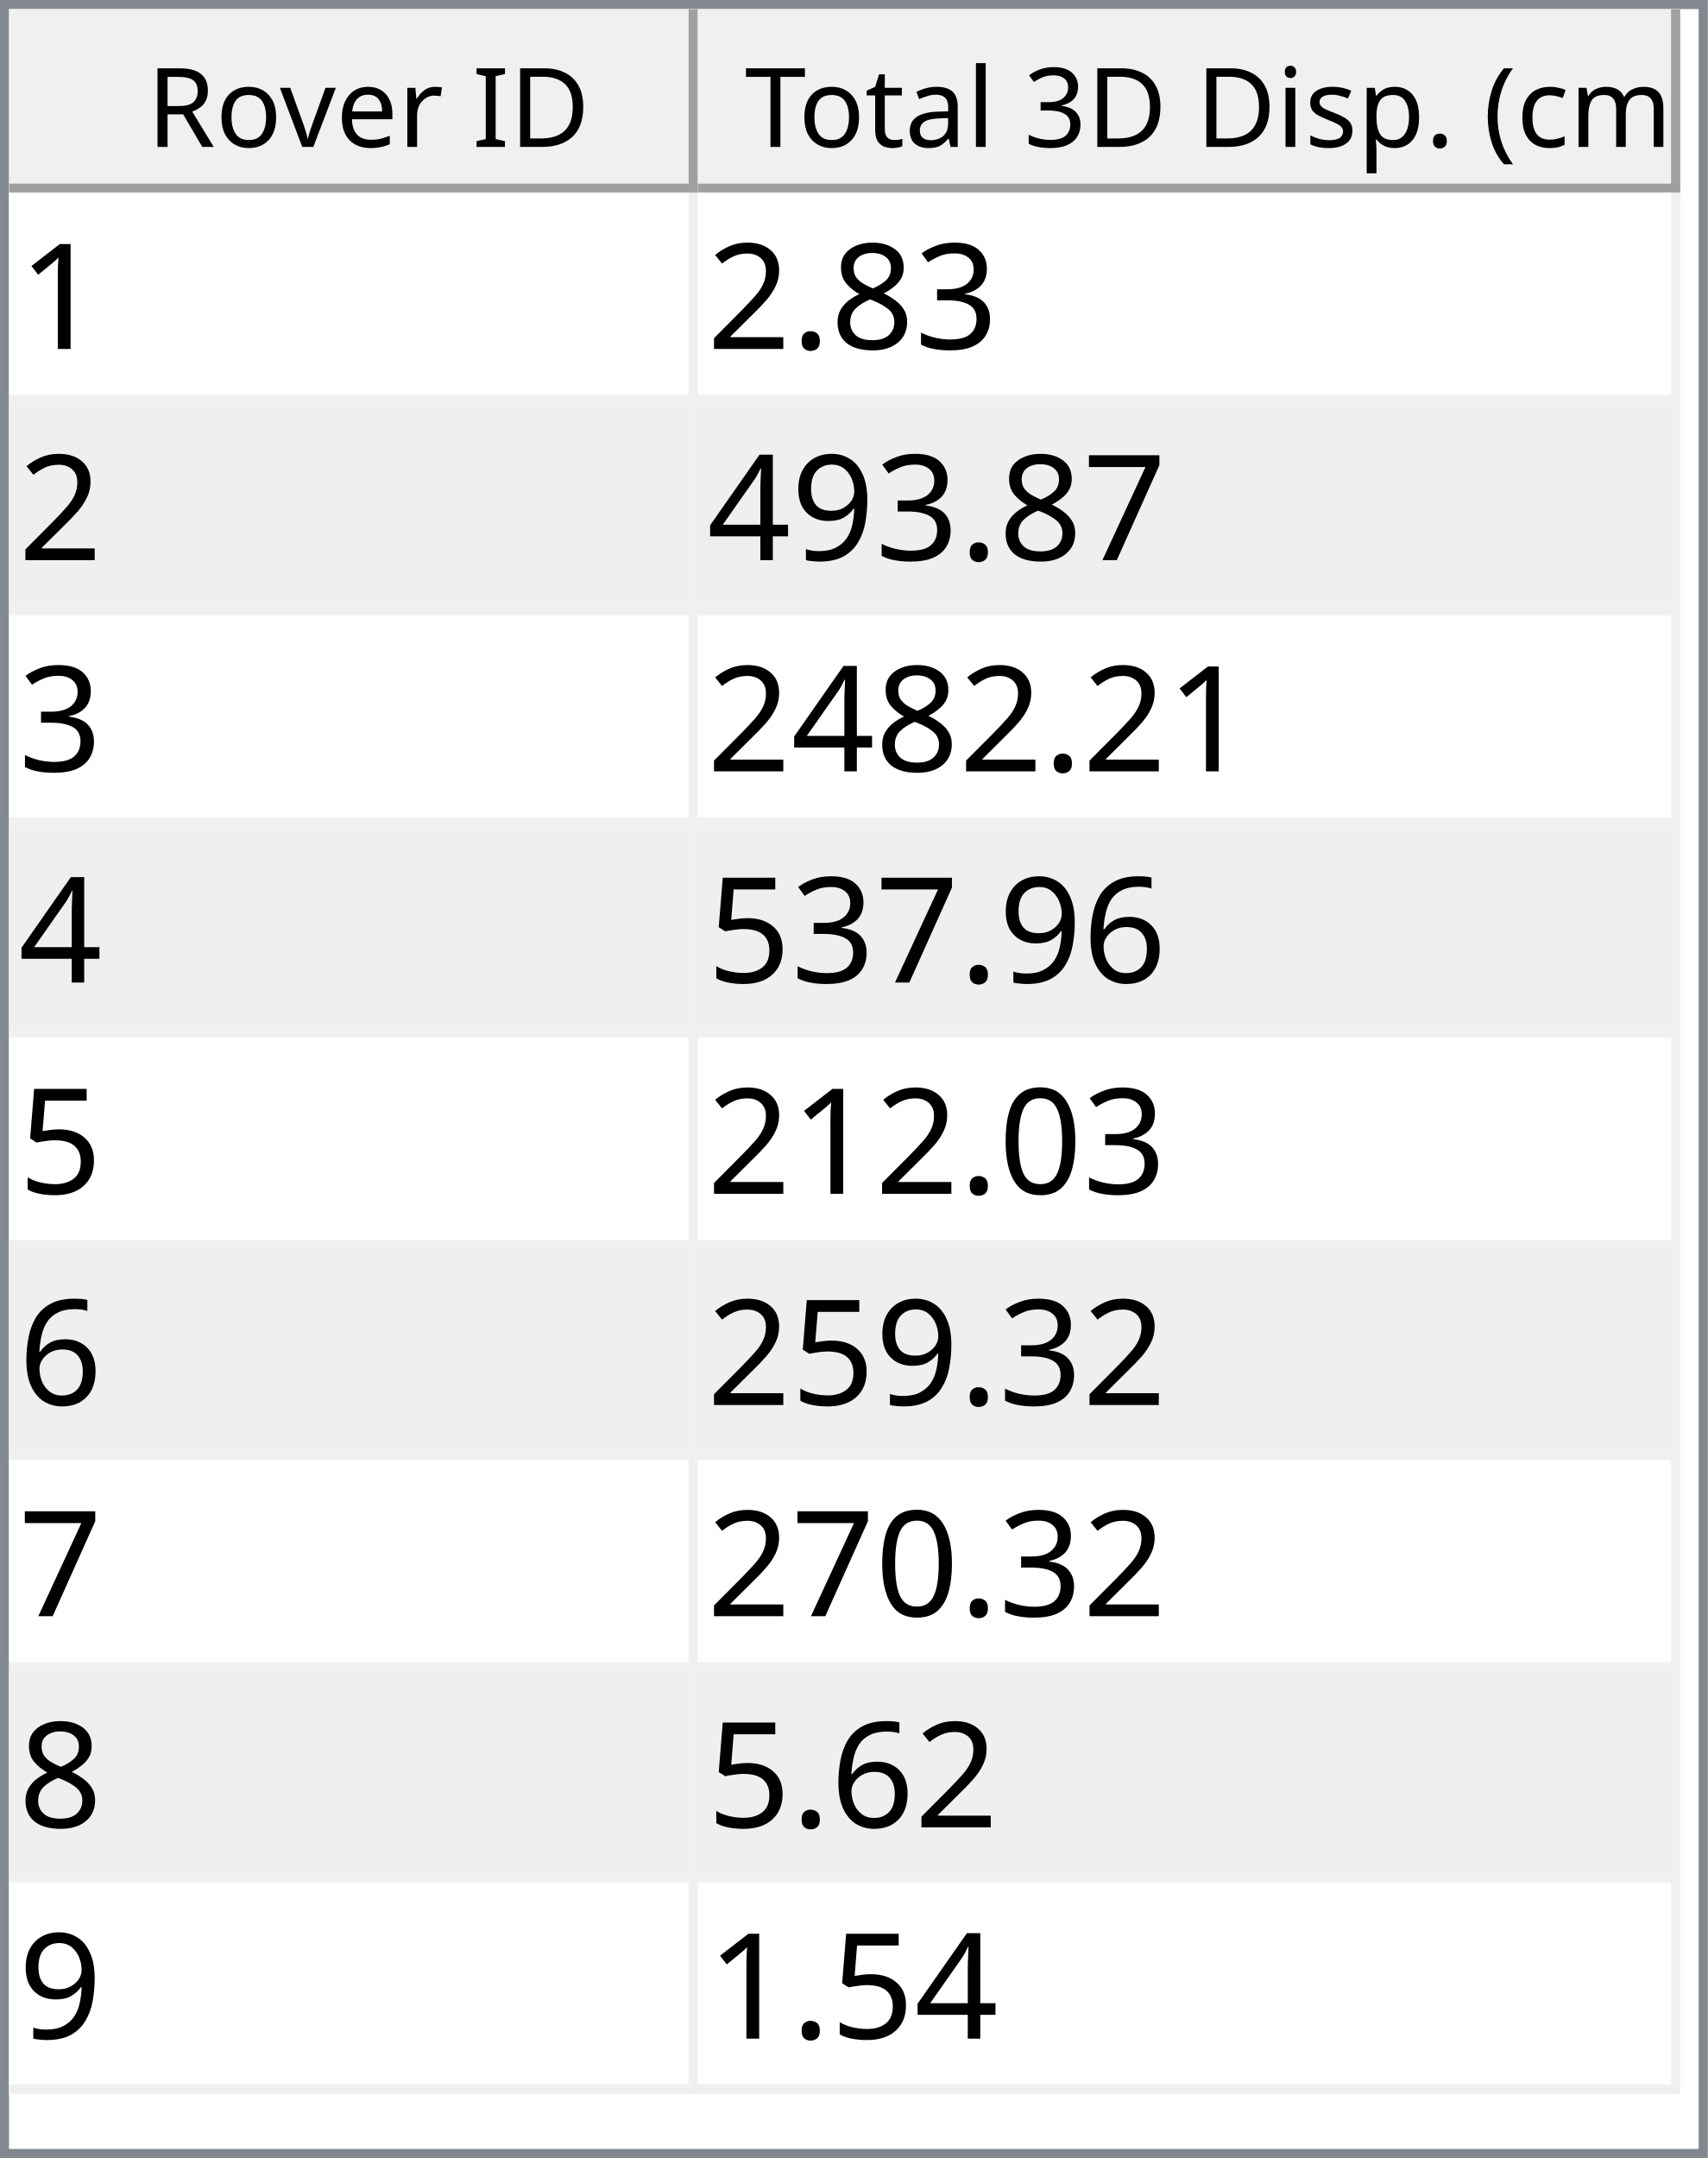
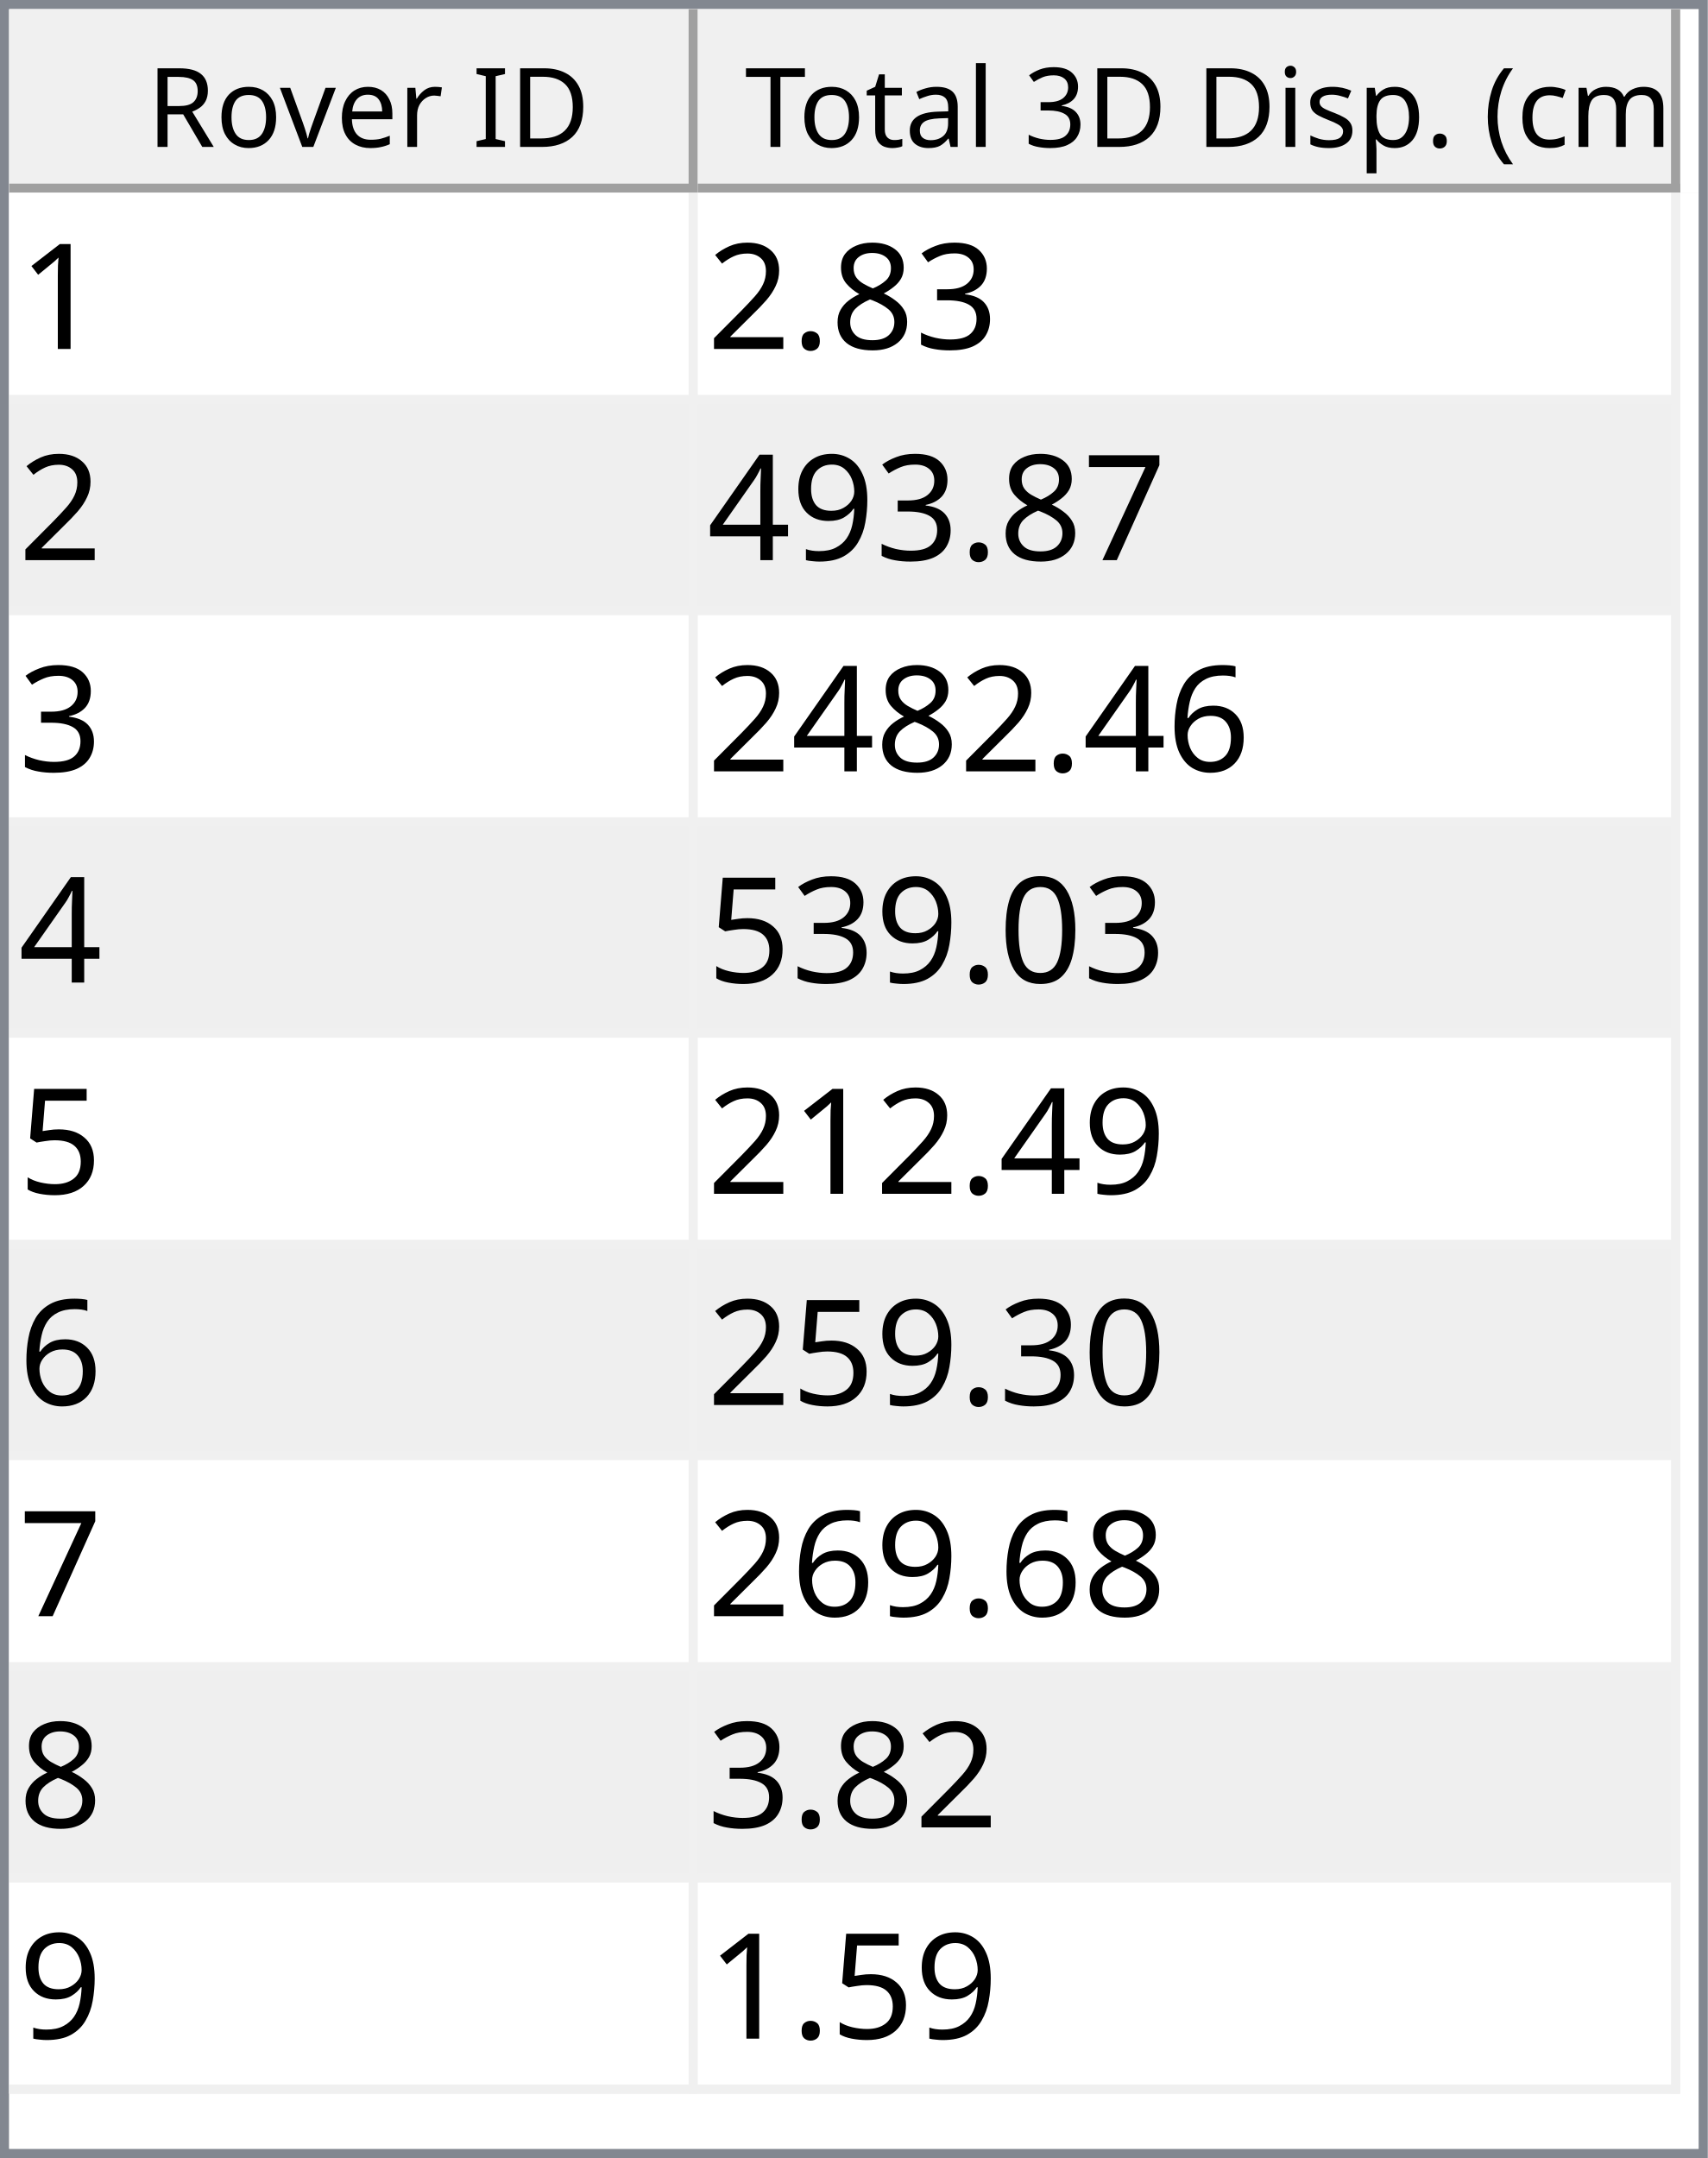
<svg xmlns="http://www.w3.org/2000/svg" style="fill-opacity:1; color-rendering:auto; color-interpolation:auto; text-rendering:auto; stroke:black; stroke-linecap:square; stroke-miterlimit:10; shape-rendering:auto; stroke-opacity:1; fill:black; stroke-dasharray:none; font-weight:normal; stroke-width:1; font-family:'Dialog'; font-style:normal; stroke-linejoin:miter; font-size:12px; stroke-dashoffset:0; image-rendering:auto;" width="186" height="235">
  <defs id="genericDefs" />
  <g>
    <defs id="defs1">
      <clipPath clipPathUnits="userSpaceOnUse" id="clipPath1">
        <path d="M0 0 L186 0 L186 235 L0 235 L0 0 Z" />
      </clipPath>
      <clipPath clipPathUnits="userSpaceOnUse" id="clipPath2">
        <path d="M0 0 L0 235 L186 235 L186 0 Z" />
      </clipPath>
      <clipPath clipPathUnits="userSpaceOnUse" id="clipPath3">
        <path d="M0 0 L0 20 L184 20 L184 0 Z" />
      </clipPath>
      <clipPath clipPathUnits="userSpaceOnUse" id="clipPath4">
        <path d="M0 0 L0 20 L75 20 L75 0 Z" />
      </clipPath>
      <clipPath clipPathUnits="userSpaceOnUse" id="clipPath5">
        <path d="M1 1 L1 19 L74 19 L74 1 Z" />
      </clipPath>
      <clipPath clipPathUnits="userSpaceOnUse" id="clipPath6">
        <path d="M0 0 L0 18 L73 18 L73 0 Z" />
      </clipPath>
      <clipPath clipPathUnits="userSpaceOnUse" id="clipPath7">
        <path d="M-0.5 -0.5 L-0.5 19.5 L74.5 19.5 L74.5 -0.5 Z" />
      </clipPath>
      <clipPath clipPathUnits="userSpaceOnUse" id="clipPath8">
        <path d="M0 0 L0 20 L107 20 L107 0 Z" />
      </clipPath>
      <clipPath clipPathUnits="userSpaceOnUse" id="clipPath9">
        <path d="M1 1 L1 19 L106 19 L106 1 Z" />
      </clipPath>
      <clipPath clipPathUnits="userSpaceOnUse" id="clipPath10">
        <path d="M0 0 L0 18 L105 18 L105 0 Z" />
      </clipPath>
      <clipPath clipPathUnits="userSpaceOnUse" id="clipPath11">
        <path d="M-0.5 -0.5 L-0.5 19.5 L106.5 19.5 L106.5 -0.5 Z" />
      </clipPath>
      <clipPath clipPathUnits="userSpaceOnUse" id="clipPath12">
        <path d="M0 0 L0 213 L184 213 L184 0 Z" />
      </clipPath>
      <clipPath clipPathUnits="userSpaceOnUse" id="clipPath13">
        <path d="M0 0 L0 207 L182 207 L182 0 Z" />
      </clipPath>
      <clipPath clipPathUnits="userSpaceOnUse" id="clipPath14">
        <path d="M-0.5 -0.5 L-0.5 206.5 L181.5 206.5 L181.5 -0.5 Z" />
      </clipPath>
      <clipPath clipPathUnits="userSpaceOnUse" id="clipPath15">
        <path d="M0 0 L0 22 L74 22 L74 0 Z" />
      </clipPath>
      <clipPath clipPathUnits="userSpaceOnUse" id="clipPath16">
        <path d="M0 0 L0 22 L106 22 L106 0 Z" />
      </clipPath>
      <font horiz-adv-x="64.551" id="font1">
        <font-face ascent="107.91" descent="25.098" units-per-em="100" style="font-style:normal; font-family:Segoe UI; font-weight:normal;" />
        <missing-glyph horiz-adv-x="64.551" d="M8.109 0 L8.109 68.266 L56.453 68.266 L56.453 0 L8.109 0 ZM15.328 7.234 L49.219 7.234 L49.219 61.031 L15.328 61.031 L15.328 7.234 Z" />
        <glyph unicode="D" horiz-adv-x="70.117" d="M9.188 0 L9.188 70.016 L28.516 70.016 Q65.531 70.016 65.531 35.891 Q65.531 19.672 55.25 9.836 Q44.969 0 27.734 0 L9.188 0 ZM17.391 62.594 L17.391 7.422 L27.828 7.422 Q41.609 7.422 49.273 14.797 Q56.938 22.172 56.938 35.688 Q56.938 62.594 28.328 62.594 L17.391 62.594 Z" />
        <glyph unicode="I" horiz-adv-x="26.611" d="M17.391 0 L9.188 0 L9.188 70.016 L17.391 70.016 L17.391 0 Z" />
        <glyph unicode=" " horiz-adv-x="27.393" d="" />
        <glyph unicode="r" horiz-adv-x="34.766" d="M34.188 41.891 Q32.078 43.5 28.125 43.5 Q23 43.5 19.555 38.672 Q16.109 33.844 16.109 25.484 L16.109 0 L8.109 0 L8.109 50 L16.109 50 L16.109 39.703 L16.312 39.703 Q18.016 44.969 21.531 47.922 Q25.047 50.875 29.391 50.875 Q32.516 50.875 34.188 50.203 L34.188 41.891 Z" />
        <glyph unicode="e" horiz-adv-x="52.295" d="M48.297 23 L12.984 23 Q13.188 14.656 17.484 10.109 Q21.781 5.562 29.297 5.562 Q37.75 5.562 44.828 11.141 L44.828 3.609 Q38.234 -1.172 27.391 -1.172 Q16.797 -1.172 10.742 5.641 Q4.688 12.453 4.688 24.812 Q4.688 36.469 11.305 43.82 Q17.922 51.172 27.734 51.172 Q37.547 51.172 42.922 44.828 Q48.297 38.484 48.297 27.203 L48.297 23 ZM40.094 29.781 Q40.047 36.719 36.75 40.578 Q33.453 44.438 27.594 44.438 Q21.922 44.438 17.969 40.383 Q14.016 36.328 13.094 29.781 L40.094 29.781 Z" />
        <glyph unicode="v" horiz-adv-x="47.9" d="M47.406 50 L27.484 0 L19.625 0 L0.688 50 L9.469 50 L22.172 13.672 Q23.578 9.672 23.922 6.688 L24.125 6.688 Q24.609 10.453 25.688 13.484 L38.969 50 L47.406 50 Z" />
        <glyph unicode="o" horiz-adv-x="58.594" d="M29 -1.172 Q17.922 -1.172 11.305 5.836 Q4.688 12.844 4.688 24.422 Q4.688 37.016 11.57 44.094 Q18.453 51.172 30.172 51.172 Q41.359 51.172 47.633 44.289 Q53.906 37.406 53.906 25.203 Q53.906 13.234 47.141 6.031 Q40.375 -1.172 29 -1.172 ZM29.594 44.438 Q21.875 44.438 17.383 39.188 Q12.891 33.938 12.891 24.703 Q12.891 15.828 17.43 10.695 Q21.969 5.562 29.594 5.562 Q37.359 5.562 41.531 10.594 Q45.703 15.625 45.703 24.906 Q45.703 34.281 41.531 39.359 Q37.359 44.438 29.594 44.438 Z" />
        <glyph unicode="R" horiz-adv-x="59.814" d="M59.375 0 L49.609 0 L37.891 19.625 Q36.281 22.359 34.766 24.289 Q33.25 26.219 31.664 27.438 Q30.078 28.656 28.25 29.219 Q26.422 29.781 24.125 29.781 L17.391 29.781 L17.391 0 L9.188 0 L9.188 70.016 L30.078 70.016 Q34.672 70.016 38.555 68.867 Q42.438 67.719 45.289 65.375 Q48.141 63.031 49.758 59.547 Q51.375 56.062 51.375 51.375 Q51.375 47.703 50.273 44.656 Q49.172 41.609 47.148 39.211 Q45.125 36.812 42.266 35.133 Q39.406 33.453 35.844 32.516 L35.844 32.328 Q37.594 31.547 38.891 30.547 Q40.188 29.547 41.359 28.18 Q42.531 26.812 43.68 25.078 Q44.828 23.344 46.234 21.047 L59.375 0 ZM17.391 62.594 L17.391 37.203 L28.516 37.203 Q31.594 37.203 34.203 38.133 Q36.812 39.062 38.719 40.797 Q40.625 42.531 41.703 45.047 Q42.781 47.562 42.781 50.688 Q42.781 56.297 39.141 59.445 Q35.5 62.594 28.609 62.594 L17.391 62.594 Z" />
        <glyph unicode=")" horiz-adv-x="30.176" d="M8.297 -15.922 L1.172 -15.922 Q16.406 2.344 16.406 26.812 Q16.406 51.469 1.078 70.016 L8.297 70.016 Q23.531 52.156 23.531 26.703 Q23.531 1.375 8.297 -15.922 Z" />
        <glyph unicode="m" horiz-adv-x="86.133" d="M79.109 0 L71.094 0 L71.094 28.719 Q71.094 37.016 68.531 40.727 Q65.969 44.438 59.906 44.438 Q54.781 44.438 51.195 39.75 Q47.609 35.062 47.609 28.516 L47.609 0 L39.594 0 L39.594 29.688 Q39.594 44.438 28.219 44.438 Q22.953 44.438 19.531 40.016 Q16.109 35.594 16.109 28.516 L16.109 0 L8.109 0 L8.109 50 L16.109 50 L16.109 42.094 L16.312 42.094 Q21.625 51.172 31.844 51.172 Q36.969 51.172 40.773 48.312 Q44.578 45.453 46 40.828 Q51.562 51.172 62.594 51.172 Q79.109 51.172 79.109 30.812 L79.109 0 Z" />
        <glyph unicode="c" horiz-adv-x="46.191" d="M42.188 2.297 Q36.422 -1.172 28.516 -1.172 Q17.828 -1.172 11.258 5.789 Q4.688 12.75 4.688 23.828 Q4.688 36.188 11.766 43.68 Q18.844 51.172 30.672 51.172 Q37.25 51.172 42.281 48.734 L42.281 40.531 Q36.719 44.438 30.375 44.438 Q22.703 44.438 17.797 38.945 Q12.891 33.453 12.891 24.516 Q12.891 15.719 17.508 10.641 Q22.125 5.562 29.891 5.562 Q36.422 5.562 42.188 9.906 L42.188 2.297 Z" />
        <glyph unicode="(" horiz-adv-x="30.176" d="M29.109 -15.922 L21.969 -15.922 Q6.844 1.375 6.844 26.703 Q6.844 52.156 21.969 70.016 L29.203 70.016 Q13.875 51.469 13.875 26.812 Q13.875 2.344 29.109 -15.922 Z" />
        <glyph unicode="." horiz-adv-x="21.68" d="M10.891 -1.078 Q8.641 -1.078 7.055 0.539 Q5.469 2.156 5.469 4.391 Q5.469 6.641 7.055 8.273 Q8.641 9.906 10.891 9.906 Q13.188 9.906 14.797 8.273 Q16.406 6.641 16.406 4.391 Q16.406 2.156 14.797 0.539 Q13.188 -1.078 10.891 -1.078 Z" />
        <glyph unicode="p" horiz-adv-x="58.789" d="M16.312 7.234 L16.109 7.234 L16.109 -23 L8.109 -23 L8.109 50 L16.109 50 L16.109 41.219 L16.312 41.219 Q22.219 51.172 33.594 51.172 Q43.266 51.172 48.688 44.461 Q54.109 37.75 54.109 26.469 Q54.109 13.922 48 6.375 Q41.891 -1.172 31.297 -1.172 Q21.578 -1.172 16.312 7.234 ZM16.109 27.391 L16.109 20.406 Q16.109 14.203 20.141 9.883 Q24.172 5.562 30.375 5.562 Q37.641 5.562 41.773 11.133 Q45.906 16.703 45.906 26.609 Q45.906 34.969 42.047 39.703 Q38.188 44.438 31.594 44.438 Q24.609 44.438 20.359 39.578 Q16.109 34.719 16.109 27.391 Z" />
        <glyph unicode="s" horiz-adv-x="42.432" d="M5.078 1.812 L5.078 10.406 Q11.625 5.562 19.484 5.562 Q30.031 5.562 30.031 12.594 Q30.031 14.594 29.125 15.992 Q28.219 17.391 26.68 18.461 Q25.141 19.531 23.07 20.383 Q21 21.234 18.609 22.172 Q15.281 23.484 12.766 24.828 Q10.25 26.172 8.57 27.859 Q6.891 29.547 6.031 31.695 Q5.172 33.844 5.172 36.719 Q5.172 40.234 6.789 42.945 Q8.406 45.656 11.086 47.484 Q13.766 49.312 17.211 50.242 Q20.656 51.172 24.312 51.172 Q30.812 51.172 35.938 48.922 L35.938 40.828 Q30.422 44.438 23.25 44.438 Q21 44.438 19.195 43.922 Q17.391 43.406 16.094 42.477 Q14.797 41.547 14.086 40.258 Q13.375 38.969 13.375 37.406 Q13.375 35.453 14.086 34.133 Q14.797 32.812 16.164 31.789 Q17.531 30.766 19.484 29.938 Q21.438 29.109 23.922 28.125 Q27.25 26.859 29.883 25.516 Q32.516 24.172 34.375 22.484 Q36.234 20.797 37.234 18.602 Q38.234 16.406 38.234 13.375 Q38.234 9.672 36.602 6.938 Q34.969 4.203 32.234 2.398 Q29.5 0.594 25.93 -0.289 Q22.359 -1.172 18.453 -1.172 Q10.75 -1.172 5.078 1.812 Z" />
        <glyph unicode="i" horiz-adv-x="24.219" d="M12.203 62.703 Q10.062 62.703 8.547 64.164 Q7.031 65.625 7.031 67.875 Q7.031 70.125 8.547 71.609 Q10.062 73.094 12.203 73.094 Q14.406 73.094 15.945 71.609 Q17.484 70.125 17.484 67.875 Q17.484 65.719 15.945 64.211 Q14.406 62.703 12.203 62.703 ZM16.109 0 L8.109 0 L8.109 50 L16.109 50 L16.109 0 Z" />
        <glyph unicode="3" horiz-adv-x="53.906" d="M46.531 19.828 Q46.531 15.094 44.75 11.211 Q42.969 7.328 39.719 4.57 Q36.469 1.812 31.93 0.297 Q27.391 -1.219 21.922 -1.219 Q11.922 -1.219 6 2.594 L6 11.188 Q13.094 5.609 22.219 5.609 Q25.875 5.609 28.828 6.539 Q31.781 7.469 33.906 9.227 Q36.031 10.984 37.18 13.477 Q38.328 15.969 38.328 19.094 Q38.328 32.812 18.797 32.812 L12.984 32.812 L12.984 39.594 L18.5 39.594 Q35.797 39.594 35.797 52.484 Q35.797 64.406 22.609 64.406 Q15.188 64.406 8.688 59.422 L8.688 67.188 Q15.375 71.188 24.609 71.188 Q29 71.188 32.57 69.969 Q36.141 68.75 38.68 66.555 Q41.219 64.359 42.609 61.281 Q44 58.203 44 54.5 Q44 40.672 30.031 36.719 L30.031 36.531 Q33.594 36.141 36.625 34.797 Q39.656 33.453 41.852 31.305 Q44.047 29.156 45.289 26.25 Q46.531 23.344 46.531 19.828 Z" />
        <glyph unicode="l" horiz-adv-x="24.219" d="M16.109 0 L8.109 0 L8.109 74.031 L16.109 74.031 L16.109 0 Z" />
        <glyph unicode="a" horiz-adv-x="50.879" d="M43.891 0 L35.891 0 L35.891 7.812 L35.688 7.812 Q30.469 -1.172 20.312 -1.172 Q12.844 -1.172 8.617 2.781 Q4.391 6.734 4.391 13.281 Q4.391 27.297 20.906 29.594 L35.891 31.688 Q35.891 44.438 25.594 44.438 Q16.547 44.438 9.281 38.281 L9.281 46.484 Q16.656 51.172 26.266 51.172 Q43.891 51.172 43.891 32.516 L43.891 0 ZM35.891 25.297 L23.828 23.641 Q18.266 22.859 15.43 20.875 Q12.594 18.891 12.594 13.875 Q12.594 10.203 15.211 7.883 Q17.828 5.562 22.172 5.562 Q28.125 5.562 32.008 9.742 Q35.891 13.922 35.891 20.312 L35.891 25.297 Z" />
        <glyph unicode="t" horiz-adv-x="33.887" d="M31.297 0.484 Q28.469 -1.078 23.828 -1.078 Q10.688 -1.078 10.688 13.578 L10.688 43.172 L2.094 43.172 L2.094 50 L10.688 50 L10.688 62.203 L18.703 64.797 L18.703 50 L31.297 50 L31.297 43.172 L18.703 43.172 L18.703 14.984 Q18.703 9.969 20.414 7.82 Q22.125 5.672 26.078 5.672 Q29.109 5.672 31.297 7.328 L31.297 0.484 Z" />
        <glyph unicode="T" horiz-adv-x="52.393" d="M50.594 62.594 L30.375 62.594 L30.375 0 L22.172 0 L22.172 62.594 L2 62.594 L2 70.016 L50.594 70.016 L50.594 62.594 Z" />
      </font>
      <font horiz-adv-x="75.0" id="font2">
        <font-face ascent="100.537" descent="21.973" units-per-em="100" style="font-style:normal; font-family:sans-serif; font-weight:normal;" />
        <missing-glyph horiz-adv-x="75.0" d="M12.5 0 L12.5 62.5 L62.5 62.5 L62.5 0 L12.5 0 ZM14.062 1.562 L60.938 1.562 L60.938 60.938 L14.062 60.938 L14.062 1.562 Z" />
        <glyph unicode="1" horiz-adv-x="55.615" d="M37.25 0 L28.469 0 L28.469 56 Q25.297 52.984 20.141 49.953 Q14.984 46.922 10.891 45.406 L10.891 53.906 Q18.266 57.375 23.781 62.305 Q29.297 67.234 31.594 71.875 L37.25 71.875 L37.25 0 Z" />
        <glyph unicode="3" horiz-adv-x="55.615" d="M4.203 18.891 L12.984 20.062 Q14.5 12.594 18.141 9.297 Q21.781 6 27 6 Q33.203 6 37.477 10.297 Q41.75 14.594 41.75 20.953 Q41.75 27 37.797 30.93 Q33.844 34.859 27.734 34.859 Q25.25 34.859 21.531 33.891 L22.516 41.609 Q23.391 41.5 23.922 41.5 Q29.547 41.5 34.039 44.43 Q38.531 47.359 38.531 53.469 Q38.531 58.297 35.258 61.477 Q31.984 64.656 26.812 64.656 Q21.688 64.656 18.266 61.43 Q14.844 58.203 13.875 51.766 L5.078 53.328 Q6.688 62.156 12.398 67.016 Q18.109 71.875 26.609 71.875 Q32.469 71.875 37.398 69.359 Q42.328 66.844 44.945 62.5 Q47.562 58.156 47.562 53.266 Q47.562 48.641 45.07 44.828 Q42.578 41.016 37.703 38.766 Q44.047 37.312 47.562 32.695 Q51.078 28.078 51.078 21.141 Q51.078 11.766 44.242 5.25 Q37.406 -1.266 26.953 -1.266 Q17.531 -1.266 11.305 4.352 Q5.078 9.969 4.203 18.891 Z" />
        <glyph unicode="8" horiz-adv-x="55.615" d="M17.672 38.812 Q12.203 40.828 9.57 44.539 Q6.938 48.25 6.938 53.422 Q6.938 61.234 12.555 66.555 Q18.172 71.875 27.484 71.875 Q36.859 71.875 42.578 66.43 Q48.297 60.984 48.297 53.172 Q48.297 48.188 45.68 44.508 Q43.062 40.828 37.75 38.812 Q44.344 36.672 47.781 31.883 Q51.219 27.094 51.219 20.453 Q51.219 11.281 44.727 5.031 Q38.234 -1.219 27.641 -1.219 Q17.047 -1.219 10.547 5.055 Q4.047 11.328 4.047 20.703 Q4.047 27.688 7.594 32.398 Q11.141 37.109 17.672 38.812 ZM15.922 53.719 Q15.922 48.641 19.195 45.414 Q22.469 42.188 27.688 42.188 Q32.766 42.188 36.016 45.383 Q39.266 48.578 39.266 53.219 Q39.266 58.062 35.914 61.359 Q32.562 64.656 27.594 64.656 Q22.562 64.656 19.242 61.43 Q15.922 58.203 15.922 53.719 ZM13.094 20.656 Q13.094 16.891 14.875 13.375 Q16.656 9.859 20.172 7.93 Q23.688 6 27.734 6 Q34.031 6 38.133 10.055 Q42.234 14.109 42.234 20.359 Q42.234 26.703 38.016 30.859 Q33.797 35.016 27.438 35.016 Q21.234 35.016 17.164 30.914 Q13.094 26.812 13.094 20.656 Z" />
        <glyph unicode="." horiz-adv-x="27.783" d="M9.078 0 L9.078 10.016 L19.094 10.016 L19.094 0 L9.078 0 Z" />
        <glyph unicode="2" horiz-adv-x="55.615" d="M50.344 8.453 L50.344 0 L3.031 0 Q2.938 3.172 4.047 6.109 Q5.859 10.938 9.836 15.625 Q13.812 20.312 21.344 26.469 Q33.016 36.031 37.117 41.625 Q41.219 47.219 41.219 52.203 Q41.219 57.422 37.477 61.008 Q33.734 64.594 27.734 64.594 Q21.391 64.594 17.578 60.789 Q13.766 56.984 13.719 50.25 L4.688 51.172 Q5.609 61.281 11.664 66.578 Q17.719 71.875 27.938 71.875 Q38.234 71.875 44.242 66.164 Q50.25 60.453 50.25 52 Q50.25 47.703 48.492 43.555 Q46.734 39.406 42.656 34.812 Q38.578 30.219 29.109 22.219 Q21.188 15.578 18.945 13.211 Q16.703 10.844 15.234 8.453 L50.344 8.453 Z" />
        <glyph unicode="7" horiz-adv-x="55.615" d="M4.734 62.203 L4.734 70.656 L51.078 70.656 L51.078 63.812 Q44.234 56.547 37.523 44.484 Q30.812 32.422 27.156 19.672 Q24.516 10.688 23.781 0 L14.75 0 Q14.891 8.453 18.062 20.414 Q21.234 32.375 27.172 43.484 Q33.109 54.594 39.797 62.203 L4.734 62.203 Z" />
        <glyph unicode="9" horiz-adv-x="55.615" d="M5.469 16.547 L13.922 17.328 Q14.984 11.375 18.016 8.688 Q21.047 6 25.781 6 Q29.828 6 32.883 7.859 Q35.938 9.719 37.891 12.82 Q39.844 15.922 41.164 21.195 Q42.484 26.469 42.484 31.938 Q42.484 32.516 42.438 33.688 Q39.797 29.5 35.234 26.883 Q30.672 24.266 25.344 24.266 Q16.453 24.266 10.305 30.711 Q4.156 37.156 4.156 47.703 Q4.156 58.594 10.578 65.234 Q17 71.875 26.656 71.875 Q33.641 71.875 39.43 68.117 Q45.219 64.359 48.219 57.398 Q51.219 50.438 51.219 37.25 Q51.219 23.531 48.242 15.406 Q45.266 7.281 39.383 3.031 Q33.5 -1.219 25.594 -1.219 Q17.188 -1.219 11.867 3.445 Q6.547 8.109 5.469 16.547 ZM41.453 48.141 Q41.453 55.719 37.43 60.156 Q33.406 64.594 27.734 64.594 Q21.875 64.594 17.531 59.812 Q13.188 55.031 13.188 47.406 Q13.188 40.578 17.312 36.305 Q21.438 32.031 27.484 32.031 Q33.594 32.031 37.523 36.305 Q41.453 40.578 41.453 48.141 Z" />
        <glyph unicode="4" horiz-adv-x="55.615" d="M32.328 0 L32.328 17.141 L1.266 17.141 L1.266 25.203 L33.938 71.578 L41.109 71.578 L41.109 25.203 L50.781 25.203 L50.781 17.141 L41.109 17.141 L41.109 0 L32.328 0 ZM32.328 25.203 L32.328 57.469 L9.906 25.203 L32.328 25.203 Z" />
        <glyph unicode="6" horiz-adv-x="55.615" d="M49.75 54.047 L41.016 53.375 Q39.844 58.547 37.703 60.891 Q34.125 64.656 28.906 64.656 Q24.703 64.656 21.531 62.312 Q17.391 59.281 14.992 53.469 Q12.594 47.656 12.5 36.922 Q15.672 41.75 20.266 44.094 Q24.859 46.438 29.891 46.438 Q38.672 46.438 44.852 39.969 Q51.031 33.5 51.031 23.25 Q51.031 16.5 48.125 10.719 Q45.219 4.938 40.141 1.859 Q35.062 -1.219 28.609 -1.219 Q17.625 -1.219 10.695 6.859 Q3.766 14.938 3.766 33.5 Q3.766 54.25 11.422 63.672 Q18.109 71.875 29.438 71.875 Q37.891 71.875 43.289 67.141 Q48.688 62.406 49.75 54.047 ZM13.875 23.188 Q13.875 18.656 15.797 14.508 Q17.719 10.359 21.188 8.18 Q24.656 6 28.469 6 Q34.031 6 38.039 10.492 Q42.047 14.984 42.047 22.703 Q42.047 30.125 38.086 34.398 Q34.125 38.672 28.125 38.672 Q22.172 38.672 18.023 34.398 Q13.875 30.125 13.875 23.188 Z" />
+         <glyph unicode="0" horiz-adv-x="55.615" d="M4.156 35.297 Q4.156 48 6.766 55.742 Q9.375 63.484 14.523 67.68 Q19.672 71.875 27.484 71.875 Q33.25 71.875 37.594 69.555 Q41.938 67.234 44.773 62.867 Q47.609 58.5 49.219 52.227 Q50.828 45.953 50.828 35.297 Q50.828 22.703 48.242 14.969 Q45.656 7.234 40.508 3.008 Q35.359 -1.219 27.484 -1.219 Q17.141 -1.219 11.234 6.203 Q4.156 15.141 4.156 35.297 ZM13.188 35.297 Q13.188 17.672 17.312 11.836 Q21.438 6 27.484 6 Q33.547 6 37.672 11.859 Q41.797 17.719 41.797 35.297 Q41.797 52.984 37.672 58.789 Q33.547 64.594 27.391 64.594 Q21.344 64.594 17.719 59.469 Q13.188 52.938 13.188 35.297 Z" />
        <glyph unicode="5" horiz-adv-x="55.615" d="M4.156 18.75 L13.375 19.531 Q14.406 12.797 18.141 9.398 Q21.875 6 27.156 6 Q33.5 6 37.891 10.789 Q42.281 15.578 42.281 23.484 Q42.281 31 38.062 35.352 Q33.844 39.703 27 39.703 Q22.75 39.703 19.336 37.773 Q15.922 35.844 13.969 32.766 L5.719 33.844 L12.641 70.609 L48.25 70.609 L48.25 62.203 L19.672 62.203 L15.828 42.969 Q22.266 47.469 29.344 47.469 Q38.719 47.469 45.164 40.969 Q51.609 34.469 51.609 24.266 Q51.609 14.547 45.953 7.469 Q39.062 -1.219 27.156 -1.219 Q17.391 -1.219 11.211 4.25 Q5.031 9.719 4.156 18.75 Z" />
-         <glyph unicode="0" horiz-adv-x="55.615" d="M4.156 35.297 Q4.156 48 6.766 55.742 Q9.375 63.484 14.523 67.68 Q19.672 71.875 27.484 71.875 Q33.25 71.875 37.594 69.555 Q41.938 67.234 44.773 62.867 Q47.609 58.5 49.219 52.227 Q50.828 45.953 50.828 35.297 Q50.828 22.703 48.242 14.969 Q45.656 7.234 40.508 3.008 Q35.359 -1.219 27.484 -1.219 Q17.141 -1.219 11.234 6.203 Q4.156 15.141 4.156 35.297 ZM13.188 35.297 Q13.188 17.672 17.312 11.836 Q21.438 6 27.484 6 Q33.547 6 37.672 11.859 Q41.797 17.719 41.797 35.297 Q41.797 52.984 37.672 58.789 Q33.547 64.594 27.391 64.594 Q21.344 64.594 17.719 59.469 Q13.188 52.938 13.188 35.297 Z" />
      </font>
    </defs>
    <g style="fill:white; stroke:white;">
      <rect x="0" y="0" width="186" style="clip-path:url(#clipPath1); stroke:none;" height="235" />
    </g>
    <g style="fill:white; text-rendering:optimizeSpeed; color-rendering:optimizeSpeed; image-rendering:optimizeSpeed; shape-rendering:crispEdges; stroke:white; color-interpolation:sRGB;">
      <rect x="0" width="186" height="235" y="0" style="stroke:none;" />
      <path style="stroke:none;" d="M0 235 L186 235 L186 0 L0 0 Z" />
    </g>
    <g style="fill:rgb(240,240,240); font-family:'Segoe UI'; stroke:rgb(240,240,240);">
      <rect x="0" y="0" width="186" style="clip-path:url(#clipPath2); stroke:none;" height="235" />
    </g>
    <g style="fill:rgb(130,135,144); font-family:'Segoe UI'; stroke:rgb(130,135,144);">
      <path d="M0 0 L186 0 L186 235 L0 235 L0 0 ZM1 1 L185 1 L185 234 L1 234 L1 1 Z" style="fill-rule:evenodd; clip-path:url(#clipPath2); stroke:none;" />
    </g>
    <g style="fill:white; font-family:'Segoe UI'; stroke:white;" transform="translate(1,1)">
      <rect x="0" y="0" width="184" style="clip-path:url(#clipPath3); stroke:none;" height="20" />
    </g>
    <g style="fill:rgb(240,240,240); font-family:'Segoe UI'; stroke:rgb(240,240,240);" transform="translate(1,1)">
      <rect x="0" y="0" width="75" style="clip-path:url(#clipPath4); stroke:none;" height="20" />
    </g>
    <g style="font-family:'Segoe UI';" transform="translate(2,2)">
      <text x="14" xml:space="preserve" y="14" style="clip-path:url(#clipPath6); stroke:none;">Rover ID</text>
    </g>
    <g style="fill:rgb(160,160,160); font-family:'Segoe UI'; stroke:rgb(160,160,160); stroke-linejoin:bevel;" transform="translate(1.5,1.5)">
      <line x1="74" x2="74" y1="0" style="fill:none; clip-path:url(#clipPath7);" y2="19" />
    </g>
    <g style="fill:rgb(160,160,160); font-family:'Segoe UI'; stroke:rgb(160,160,160); stroke-linejoin:bevel;" transform="matrix(1,0,0,1,1,1) translate(0.5,0.5)">
      <line x1="0" x2="74" y1="19" style="fill:none; clip-path:url(#clipPath7);" y2="19" />
    </g>
    <g style="fill:rgb(240,240,240); font-family:'Segoe UI'; stroke:rgb(240,240,240);" transform="translate(76,1)">
      <rect x="0" y="0" width="107" style="clip-path:url(#clipPath8); stroke:none;" height="20" />
    </g>
    <g style="font-family:'Segoe UI';" transform="translate(77,2)">
      <text x="1" xml:space="preserve" y="14" style="clip-path:url(#clipPath10); stroke:none;"> Total 3D Disp. (cm)</text>
    </g>
    <g style="fill:rgb(160,160,160); font-family:'Segoe UI'; stroke:rgb(160,160,160); stroke-linejoin:bevel;" transform="translate(76.5,1.5)">
      <line x1="106" x2="106" y1="0" style="fill:none; clip-path:url(#clipPath11);" y2="19" />
    </g>
    <g style="fill:rgb(160,160,160); font-family:'Segoe UI'; stroke:rgb(160,160,160); stroke-linejoin:bevel;" transform="matrix(1,0,0,1,76,1) translate(0.5,0.5)">
      <line x1="0" x2="106" y1="19" style="fill:none; clip-path:url(#clipPath11);" y2="19" />
    </g>
    <g style="fill:white; font-family:'Segoe UI'; stroke:white;" transform="translate(1,21)">
      <rect x="0" y="0" width="184" style="clip-path:url(#clipPath12); stroke:none;" height="213" />
    </g>
    <g style="fill:rgb(240,240,240); font-size:16px; font-family:sans-serif; stroke:rgb(240,240,240);" transform="translate(1,21)">
      <rect x="0" y="0" width="182" style="clip-path:url(#clipPath13); stroke:none;" height="207" />
      <line transform="translate(0.5,0.5)" x1="0" x2="181" y1="22" style="clip-path:url(#clipPath14); fill:none; stroke-linejoin:bevel;" y2="22" />
    </g>
    <g transform="matrix(1,0,0,1,1,21) translate(0.5,0.5)" style="fill:rgb(240,240,240); font-size:16px; font-family:sans-serif; stroke:rgb(240,240,240); stroke-linejoin:bevel;">
      <line x1="0" x2="181" y1="45" style="fill:none; clip-path:url(#clipPath14);" y2="45" />
    </g>
    <g transform="matrix(1,0,0,1,1,21) translate(0.5,0.5)" style="fill:rgb(240,240,240); font-size:16px; font-family:sans-serif; stroke:rgb(240,240,240); stroke-linejoin:bevel;">
      <line x1="0" x2="181" y1="68" style="fill:none; clip-path:url(#clipPath14);" y2="68" />
    </g>
    <g transform="matrix(1,0,0,1,1,21) translate(0.5,0.5)" style="fill:rgb(240,240,240); font-size:16px; font-family:sans-serif; stroke:rgb(240,240,240); stroke-linejoin:bevel;">
      <line x1="0" x2="181" y1="91" style="fill:none; clip-path:url(#clipPath14);" y2="91" />
    </g>
    <g transform="matrix(1,0,0,1,1,21) translate(0.5,0.5)" style="fill:rgb(240,240,240); font-size:16px; font-family:sans-serif; stroke:rgb(240,240,240); stroke-linejoin:bevel;">
      <line x1="0" x2="181" y1="114" style="fill:none; clip-path:url(#clipPath14);" y2="114" />
    </g>
    <g transform="matrix(1,0,0,1,1,21) translate(0.5,0.5)" style="fill:rgb(240,240,240); font-size:16px; font-family:sans-serif; stroke:rgb(240,240,240); stroke-linejoin:bevel;">
      <line x1="0" x2="181" y1="137" style="fill:none; clip-path:url(#clipPath14);" y2="137" />
    </g>
    <g transform="matrix(1,0,0,1,1,21) translate(0.5,0.5)" style="fill:rgb(240,240,240); font-size:16px; font-family:sans-serif; stroke:rgb(240,240,240); stroke-linejoin:bevel;">
      <line x1="0" x2="181" y1="160" style="fill:none; clip-path:url(#clipPath14);" y2="160" />
    </g>
    <g transform="matrix(1,0,0,1,1,21) translate(0.5,0.5)" style="fill:rgb(240,240,240); font-size:16px; font-family:sans-serif; stroke:rgb(240,240,240); stroke-linejoin:bevel;">
      <line x1="0" x2="181" y1="183" style="fill:none; clip-path:url(#clipPath14);" y2="183" />
    </g>
    <g transform="matrix(1,0,0,1,1,21) translate(0.5,0.5)" style="fill:rgb(240,240,240); font-size:16px; font-family:sans-serif; stroke:rgb(240,240,240); stroke-linejoin:bevel;">
      <line x1="0" x2="181" y1="206" style="fill:none; clip-path:url(#clipPath14);" y2="206" />
    </g>
    <g transform="matrix(1,0,0,1,1,21) translate(0.5,0.5)" style="fill:rgb(240,240,240); font-size:16px; font-family:sans-serif; stroke:rgb(240,240,240); stroke-linejoin:bevel;">
      <line x1="74" x2="74" y1="0" style="fill:none; clip-path:url(#clipPath14);" y2="206" />
    </g>
    <g transform="matrix(1,0,0,1,1,21) translate(0.5,0.5)" style="fill:rgb(240,240,240); font-size:16px; font-family:sans-serif; stroke:rgb(240,240,240); stroke-linejoin:bevel;">
      <line x1="181" x2="181" y1="0" style="fill:none; clip-path:url(#clipPath14);" y2="206" />
    </g>
    <g style="fill:white; font-size:16px; font-family:sans-serif; stroke:white;" transform="matrix(1,0,0,1,1,21)">
      <rect x="0" y="0" width="74" style="clip-path:url(#clipPath15); stroke:none;" height="22" />
      <text x="1" y="17" style="fill:black; clip-path:url(#clipPath15); stroke:none;" xml:space="preserve">1</text>
    </g>
    <g style="fill:white; font-size:16px; font-family:sans-serif; stroke:white;" transform="matrix(1,0,0,1,1,21) translate(75,0)">
      <rect x="0" y="0" width="106" style="clip-path:url(#clipPath16); stroke:none;" height="22" />
      <text x="1" y="17" style="fill:black; clip-path:url(#clipPath16); stroke:none;" xml:space="preserve">2.83</text>
    </g>
    <g style="fill:rgb(239,239,239); font-size:16px; font-family:sans-serif; stroke:rgb(239,239,239);" transform="matrix(1,0,0,1,1,21) translate(0,23)">
      <rect x="0" y="0" width="74" style="clip-path:url(#clipPath15); stroke:none;" height="22" />
      <text x="1" y="17" style="fill:black; clip-path:url(#clipPath15); stroke:none;" xml:space="preserve">2</text>
    </g>
    <g style="fill:rgb(239,239,239); font-size:16px; font-family:sans-serif; stroke:rgb(239,239,239);" transform="matrix(1,0,0,1,1,21) translate(75,23)">
      <rect x="0" y="0" width="106" style="clip-path:url(#clipPath16); stroke:none;" height="22" />
      <text x="1" y="17" style="fill:black; clip-path:url(#clipPath16); stroke:none;" xml:space="preserve">493.87</text>
    </g>
    <g style="fill:white; font-size:16px; font-family:sans-serif; stroke:white;" transform="matrix(1,0,0,1,1,21) translate(0,46)">
      <rect x="0" y="0" width="74" style="clip-path:url(#clipPath15); stroke:none;" height="22" />
      <text x="1" y="17" style="fill:black; clip-path:url(#clipPath15); stroke:none;" xml:space="preserve">3</text>
    </g>
    <g style="fill:white; font-size:16px; font-family:sans-serif; stroke:white;" transform="matrix(1,0,0,1,1,21) translate(75,46)">
      <rect x="0" y="0" width="106" style="clip-path:url(#clipPath16); stroke:none;" height="22" />
-       <text x="1" y="17" style="fill:black; clip-path:url(#clipPath16); stroke:none;" xml:space="preserve">2482.21</text>
+       <text x="1" y="17" style="fill:black; clip-path:url(#clipPath16); stroke:none;" xml:space="preserve">2482.46</text>
    </g>
    <g style="fill:rgb(239,239,239); font-size:16px; font-family:sans-serif; stroke:rgb(239,239,239);" transform="matrix(1,0,0,1,1,21) translate(0,69)">
      <rect x="0" y="0" width="74" style="clip-path:url(#clipPath15); stroke:none;" height="22" />
      <text x="1" y="17" style="fill:black; clip-path:url(#clipPath15); stroke:none;" xml:space="preserve">4</text>
    </g>
    <g style="fill:rgb(239,239,239); font-size:16px; font-family:sans-serif; stroke:rgb(239,239,239);" transform="matrix(1,0,0,1,1,21) translate(75,69)">
      <rect x="0" y="0" width="106" style="clip-path:url(#clipPath16); stroke:none;" height="22" />
-       <text x="1" y="17" style="fill:black; clip-path:url(#clipPath16); stroke:none;" xml:space="preserve">537.96</text>
+       <text x="1" y="17" style="fill:black; clip-path:url(#clipPath16); stroke:none;" xml:space="preserve">539.03</text>
    </g>
    <g style="fill:white; font-size:16px; font-family:sans-serif; stroke:white;" transform="matrix(1,0,0,1,1,21) translate(0,92)">
      <rect x="0" y="0" width="74" style="clip-path:url(#clipPath15); stroke:none;" height="22" />
      <text x="1" y="17" style="fill:black; clip-path:url(#clipPath15); stroke:none;" xml:space="preserve">5</text>
    </g>
    <g style="fill:white; font-size:16px; font-family:sans-serif; stroke:white;" transform="matrix(1,0,0,1,1,21) translate(75,92)">
      <rect x="0" y="0" width="106" style="clip-path:url(#clipPath16); stroke:none;" height="22" />
-       <text x="1" y="17" style="fill:black; clip-path:url(#clipPath16); stroke:none;" xml:space="preserve">212.03</text>
+       <text x="1" y="17" style="fill:black; clip-path:url(#clipPath16); stroke:none;" xml:space="preserve">212.49</text>
    </g>
    <g style="fill:rgb(239,239,239); font-size:16px; font-family:sans-serif; stroke:rgb(239,239,239);" transform="matrix(1,0,0,1,1,21) translate(0,115)">
      <rect x="0" y="0" width="74" style="clip-path:url(#clipPath15); stroke:none;" height="22" />
      <text x="1" y="17" style="fill:black; clip-path:url(#clipPath15); stroke:none;" xml:space="preserve">6</text>
    </g>
    <g style="fill:rgb(239,239,239); font-size:16px; font-family:sans-serif; stroke:rgb(239,239,239);" transform="matrix(1,0,0,1,1,21) translate(75,115)">
      <rect x="0" y="0" width="106" style="clip-path:url(#clipPath16); stroke:none;" height="22" />
-       <text x="1" y="17" style="fill:black; clip-path:url(#clipPath16); stroke:none;" xml:space="preserve">259.32</text>
+       <text x="1" y="17" style="fill:black; clip-path:url(#clipPath16); stroke:none;" xml:space="preserve">259.30</text>
    </g>
    <g style="fill:white; font-size:16px; font-family:sans-serif; stroke:white;" transform="matrix(1,0,0,1,1,21) translate(0,138)">
      <rect x="0" y="0" width="74" style="clip-path:url(#clipPath15); stroke:none;" height="22" />
      <text x="1" y="17" style="fill:black; clip-path:url(#clipPath15); stroke:none;" xml:space="preserve">7</text>
    </g>
    <g style="fill:white; font-size:16px; font-family:sans-serif; stroke:white;" transform="matrix(1,0,0,1,1,21) translate(75,138)">
      <rect x="0" y="0" width="106" style="clip-path:url(#clipPath16); stroke:none;" height="22" />
-       <text x="1" y="17" style="fill:black; clip-path:url(#clipPath16); stroke:none;" xml:space="preserve">270.32</text>
+       <text x="1" y="17" style="fill:black; clip-path:url(#clipPath16); stroke:none;" xml:space="preserve">269.68</text>
    </g>
    <g style="fill:rgb(239,239,239); font-size:16px; font-family:sans-serif; stroke:rgb(239,239,239);" transform="matrix(1,0,0,1,1,21) translate(0,161)">
      <rect x="0" y="0" width="74" style="clip-path:url(#clipPath15); stroke:none;" height="22" />
      <text x="1" y="17" style="fill:black; clip-path:url(#clipPath15); stroke:none;" xml:space="preserve">8</text>
    </g>
    <g style="fill:rgb(239,239,239); font-size:16px; font-family:sans-serif; stroke:rgb(239,239,239);" transform="matrix(1,0,0,1,1,21) translate(75,161)">
      <rect x="0" y="0" width="106" style="clip-path:url(#clipPath16); stroke:none;" height="22" />
-       <text x="1" y="17" style="fill:black; clip-path:url(#clipPath16); stroke:none;" xml:space="preserve">5.62</text>
+       <text x="1" y="17" style="fill:black; clip-path:url(#clipPath16); stroke:none;" xml:space="preserve">3.82</text>
    </g>
    <g style="fill:white; font-size:16px; font-family:sans-serif; stroke:white;" transform="matrix(1,0,0,1,1,21) translate(0,184)">
      <rect x="0" y="0" width="74" style="clip-path:url(#clipPath15); stroke:none;" height="22" />
      <text x="1" y="17" style="fill:black; clip-path:url(#clipPath15); stroke:none;" xml:space="preserve">9</text>
    </g>
    <g style="fill:white; font-size:16px; font-family:sans-serif; stroke:white;" transform="matrix(1,0,0,1,1,21) translate(75,184)">
      <rect x="0" y="0" width="106" style="clip-path:url(#clipPath16); stroke:none;" height="22" />
-       <text x="1" y="17" style="fill:black; clip-path:url(#clipPath16); stroke:none;" xml:space="preserve">1.54</text>
+       <text x="1" y="17" style="fill:black; clip-path:url(#clipPath16); stroke:none;" xml:space="preserve">1.59</text>
    </g>
  </g>
</svg>
